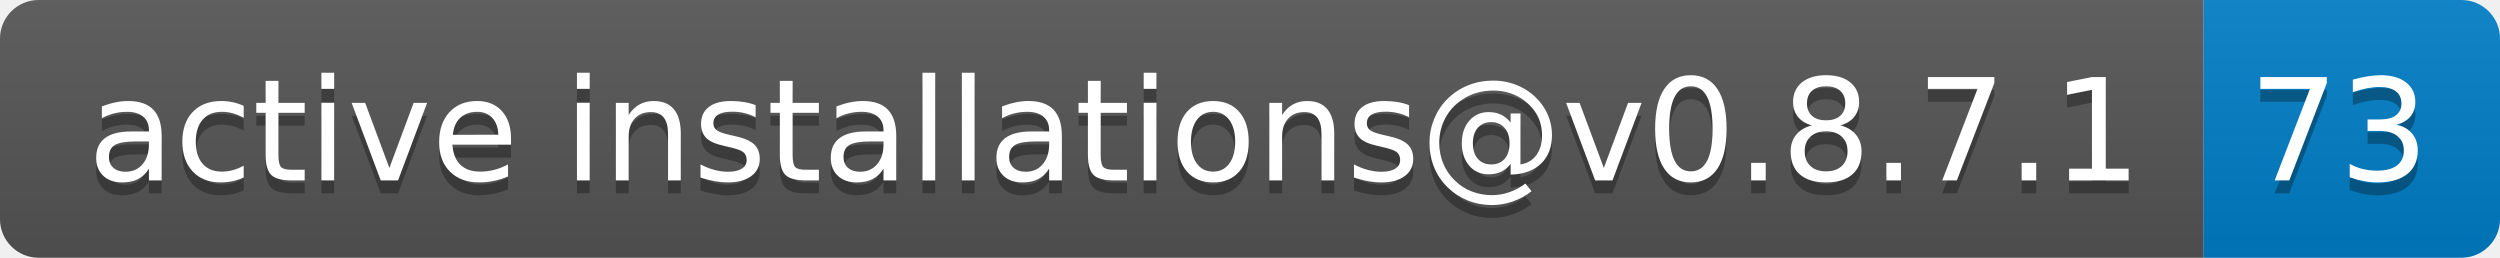
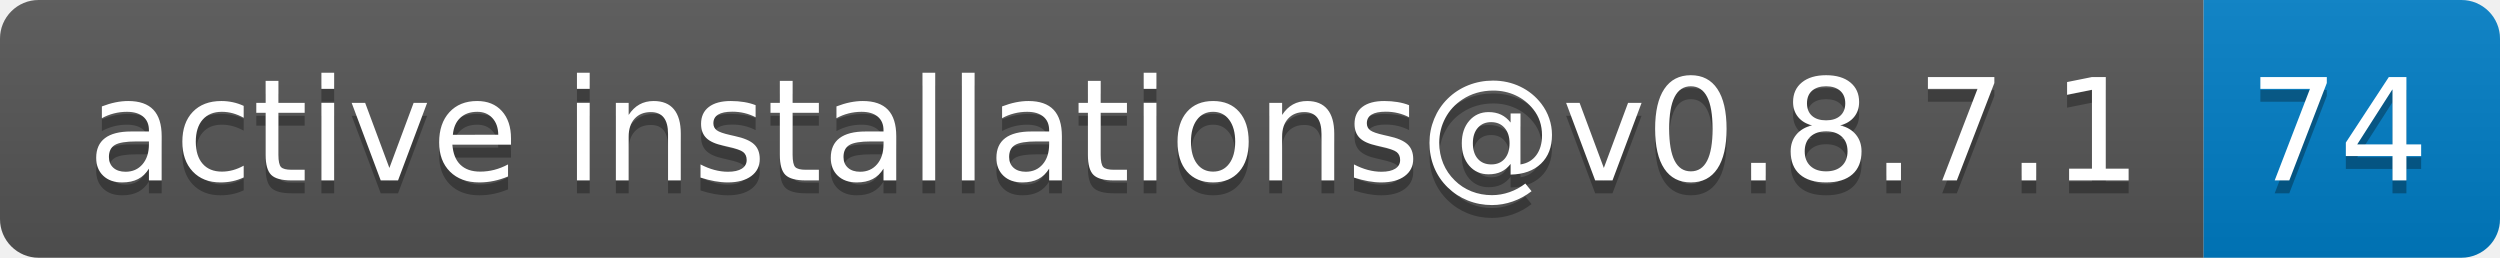
- <svg xmlns="http://www.w3.org/2000/svg" width="194" height="20" role="img" aria-label="active installations@v0.8.7.1: 73">
+ <svg xmlns="http://www.w3.org/2000/svg" width="194" height="20" role="img" aria-label="active installations@v0.8.7.1: 74">
  <linearGradient id="s" x2="0" y2="100%">
    <stop offset="0" stop-color="#bbb" stop-opacity=".1" />
    <stop offset="1" stop-opacity=".1" />
  </linearGradient>
  <clipPath id="r">
    <rect width="194" height="20" rx="3" fill="#fff" />
  </clipPath>
  <g clip-path="url(#r)">
    <rect width="171" height="20" fill="#555" />
    <rect x="171" width="23" height="20" fill="#007ec6" />
    <rect width="194" height="20" fill="url(#s)" />
  </g>
  <g fill="#fff" text-anchor="middle" font-family="Verdana,Geneva,DejaVu Sans,sans-serif" text-rendering="geometricPrecision" font-size="110">
    <text aria-hidden="true" x="865" y="150" fill="#010101" fill-opacity=".3" transform="scale(.1)" textLength="1610">active installations@v0.8.7.1</text>
    <text x="865" y="140" transform="scale(.1)" fill="#fff" textLength="1610">active installations@v0.8.7.1</text>
-     <text aria-hidden="true" x="1815" y="150" fill="#010101" fill-opacity=".3" transform="scale(.1)" textLength="130">73</text>
-     <text x="1815" y="140" transform="scale(.1)" fill="#fff" textLength="130">73</text>
+     <text aria-hidden="true" x="1815" y="150" fill="#010101" fill-opacity=".3" transform="scale(.1)" textLength="130">74</text>
+     <text x="1815" y="140" transform="scale(.1)" fill="#fff" textLength="130">74</text>
  </g>
</svg>
